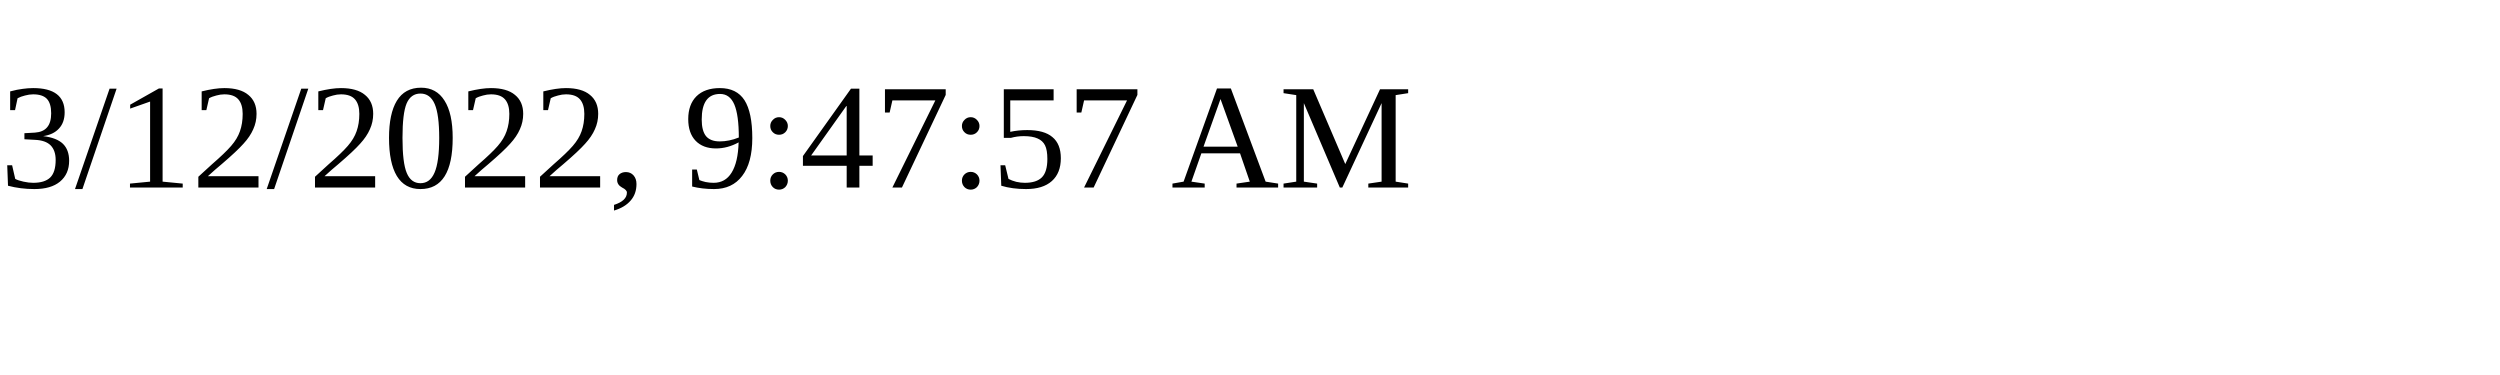
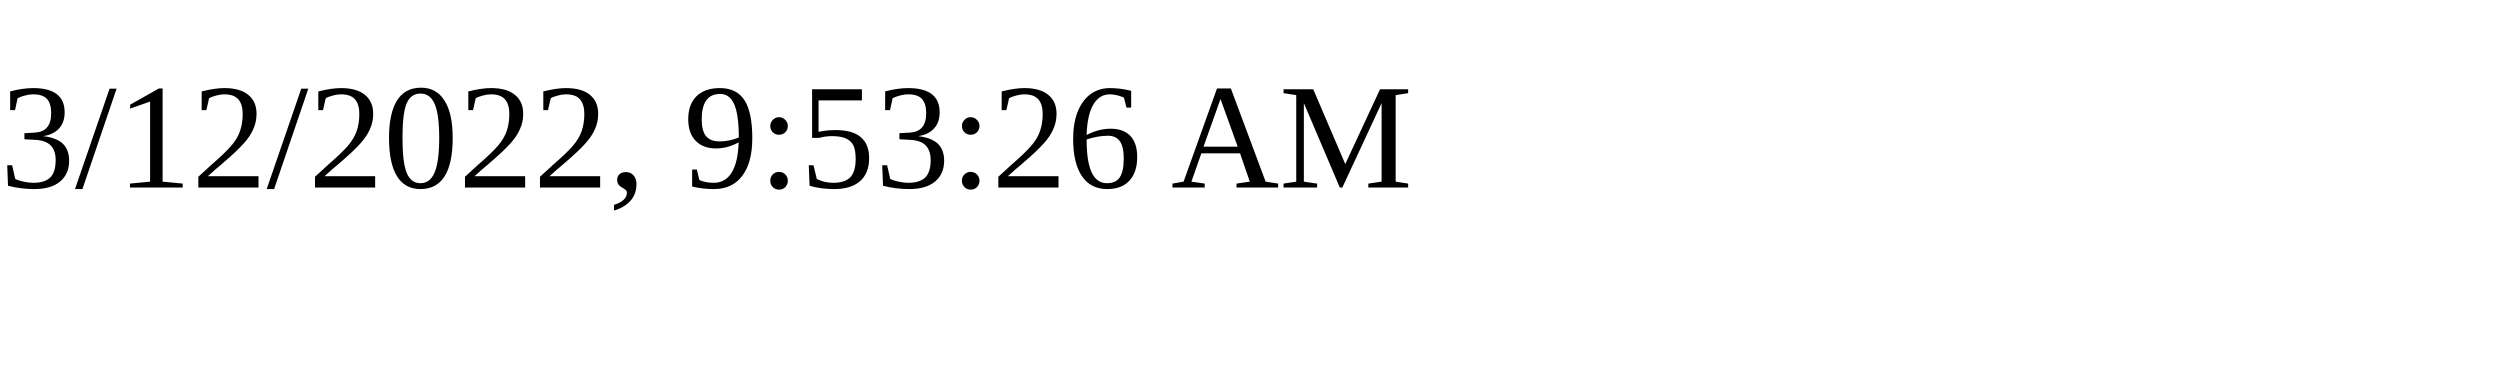
<svg xmlns="http://www.w3.org/2000/svg" height="30" width="200">
-   <text x="0" y="15">3/12/2022, 9:47:57 AM</text>
+   <text x="0" y="15">3/12/2022, 9:53:26 AM</text>
</svg>
